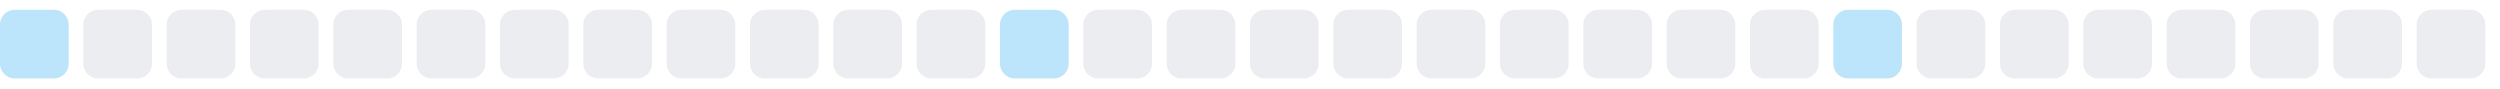
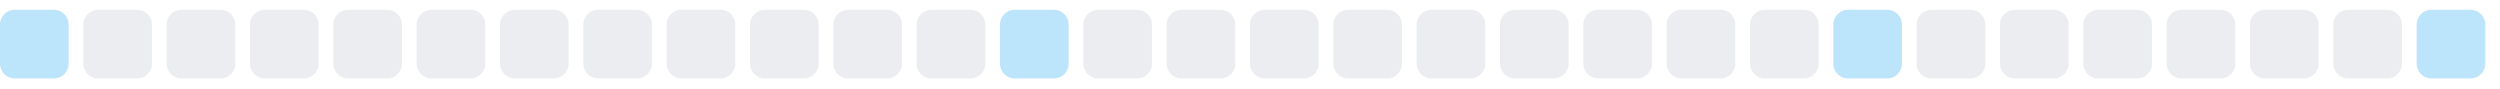
<svg xmlns="http://www.w3.org/2000/svg" width="255" height="9">
  <style>
        .level0 { fill: #ebedf0; }
        .level1 { fill: #bce4fa; }
        .level2 { fill: #75c7f7; }
        .level3 { fill: #30a9f2; }
        .level4 { fill: #008ee6; }
        @media (prefers-color-scheme: dark) {
          .level0 { fill: #161b22; }
          .level1 { fill: #0b3b5c; }
          .level2 { fill: #0a6299; }
          .level3 { fill: #008ee6; }
          .level4 { fill: #5bc4ff; }
        }
      </style>
  <rect x="0.0" y="1" width="7" height="7" rx="1.5" ry="1.5" class="level1" />
  <rect x="8.5" y="1" width="7" height="7" rx="1.5" ry="1.5" class="level0" />
  <rect x="17.0" y="1" width="7" height="7" rx="1.5" ry="1.5" class="level0" />
  <rect x="25.5" y="1" width="7" height="7" rx="1.5" ry="1.5" class="level0" />
  <rect x="34.0" y="1" width="7" height="7" rx="1.5" ry="1.5" class="level0" />
  <rect x="42.5" y="1" width="7" height="7" rx="1.5" ry="1.5" class="level0" />
  <rect x="51.0" y="1" width="7" height="7" rx="1.5" ry="1.5" class="level0" />
  <rect x="59.5" y="1" width="7" height="7" rx="1.5" ry="1.5" class="level0" />
  <rect x="68.0" y="1" width="7" height="7" rx="1.5" ry="1.5" class="level0" />
  <rect x="76.5" y="1" width="7" height="7" rx="1.5" ry="1.5" class="level0" />
  <rect x="85.0" y="1" width="7" height="7" rx="1.5" ry="1.5" class="level0" />
  <rect x="93.5" y="1" width="7" height="7" rx="1.5" ry="1.5" class="level0" />
  <rect x="102.0" y="1" width="7" height="7" rx="1.5" ry="1.5" class="level1" />
  <rect x="110.5" y="1" width="7" height="7" rx="1.5" ry="1.5" class="level0" />
  <rect x="119.0" y="1" width="7" height="7" rx="1.5" ry="1.5" class="level0" />
  <rect x="127.5" y="1" width="7" height="7" rx="1.5" ry="1.5" class="level0" />
  <rect x="136.0" y="1" width="7" height="7" rx="1.5" ry="1.5" class="level0" />
  <rect x="144.5" y="1" width="7" height="7" rx="1.5" ry="1.5" class="level0" />
  <rect x="153.0" y="1" width="7" height="7" rx="1.5" ry="1.5" class="level0" />
  <rect x="161.5" y="1" width="7" height="7" rx="1.5" ry="1.5" class="level0" />
  <rect x="170.0" y="1" width="7" height="7" rx="1.5" ry="1.5" class="level0" />
  <rect x="178.5" y="1" width="7" height="7" rx="1.5" ry="1.5" class="level0" />
  <rect x="187.0" y="1" width="7" height="7" rx="1.5" ry="1.5" class="level1" />
  <rect x="195.5" y="1" width="7" height="7" rx="1.5" ry="1.5" class="level0" />
  <rect x="204.0" y="1" width="7" height="7" rx="1.5" ry="1.5" class="level0" />
  <rect x="212.5" y="1" width="7" height="7" rx="1.5" ry="1.5" class="level0" />
  <rect x="221.0" y="1" width="7" height="7" rx="1.5" ry="1.5" class="level0" />
  <rect x="229.5" y="1" width="7" height="7" rx="1.5" ry="1.5" class="level0" />
  <rect x="238.0" y="1" width="7" height="7" rx="1.5" ry="1.5" class="level0" />
-   <rect x="246.5" y="1" width="7" height="7" rx="1.5" ry="1.5" class="level0" />
+   <rect x="246.5" y="1" width="7" height="7" rx="1.5" ry="1.5" class="level1" />
</svg>
